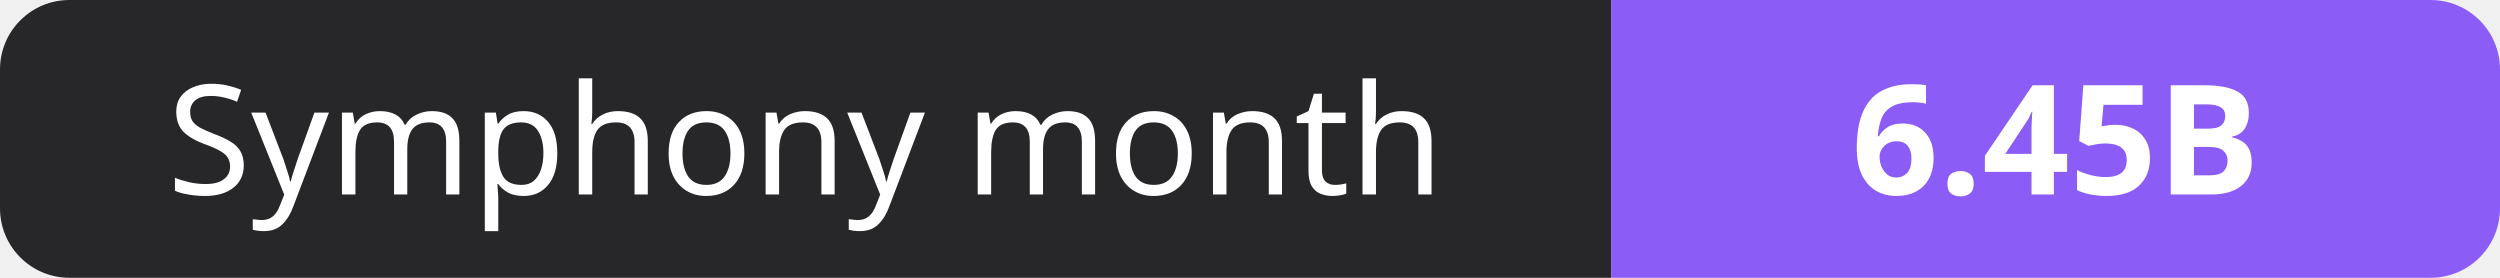
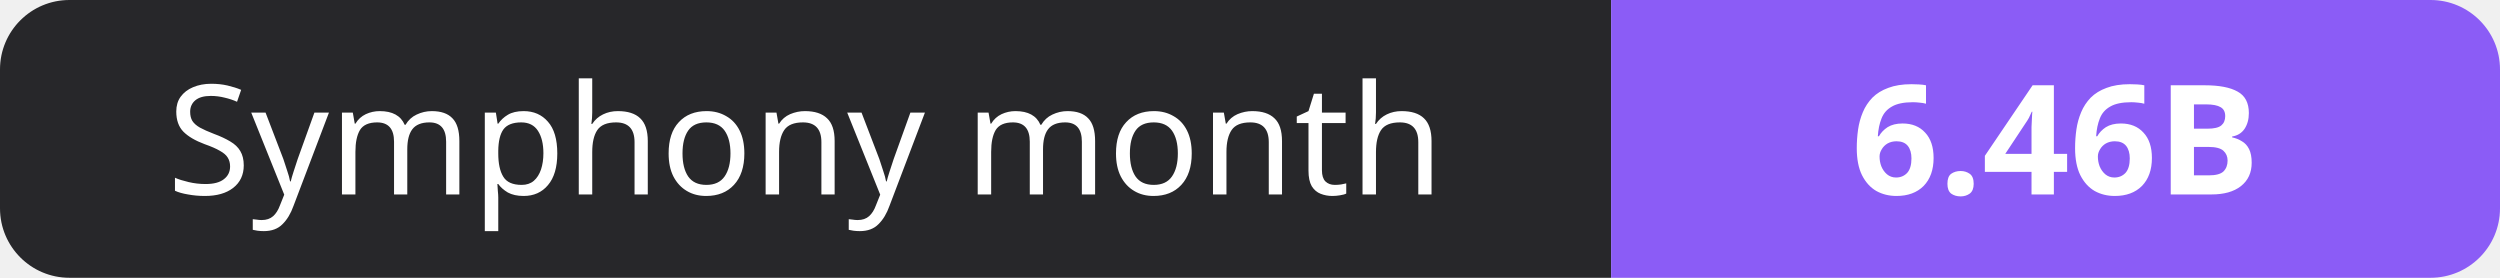
- <svg xmlns="http://www.w3.org/2000/svg" width="180" height="20" role="img" aria-label="Symphony month: 6.45B">
+ <svg xmlns="http://www.w3.org/2000/svg" width="180" height="20" role="img" aria-label="Symphony month: 6.46B">
  <clipPath id="r">
    <rect width="180" height="20" rx="5" fill="#fff" />
  </clipPath>
  <g clip-path="url(#r)">
    <rect width="116" height="20" fill="#27272a" />
    <rect x="116" width="64" height="20" fill="#8b5cf6" />
  </g>
  <g fill="#fff" text-anchor="middle" font-family="Verdana,Geneva,sans-serif" font-size="11">
    <text x="58.0" y="14">Symphony month</text>
-     <text x="148.0" y="14" font-weight="700">6.45B</text>
+     <text x="148.0" y="14" font-weight="700">6.46B</text>
  </g>
</svg>
